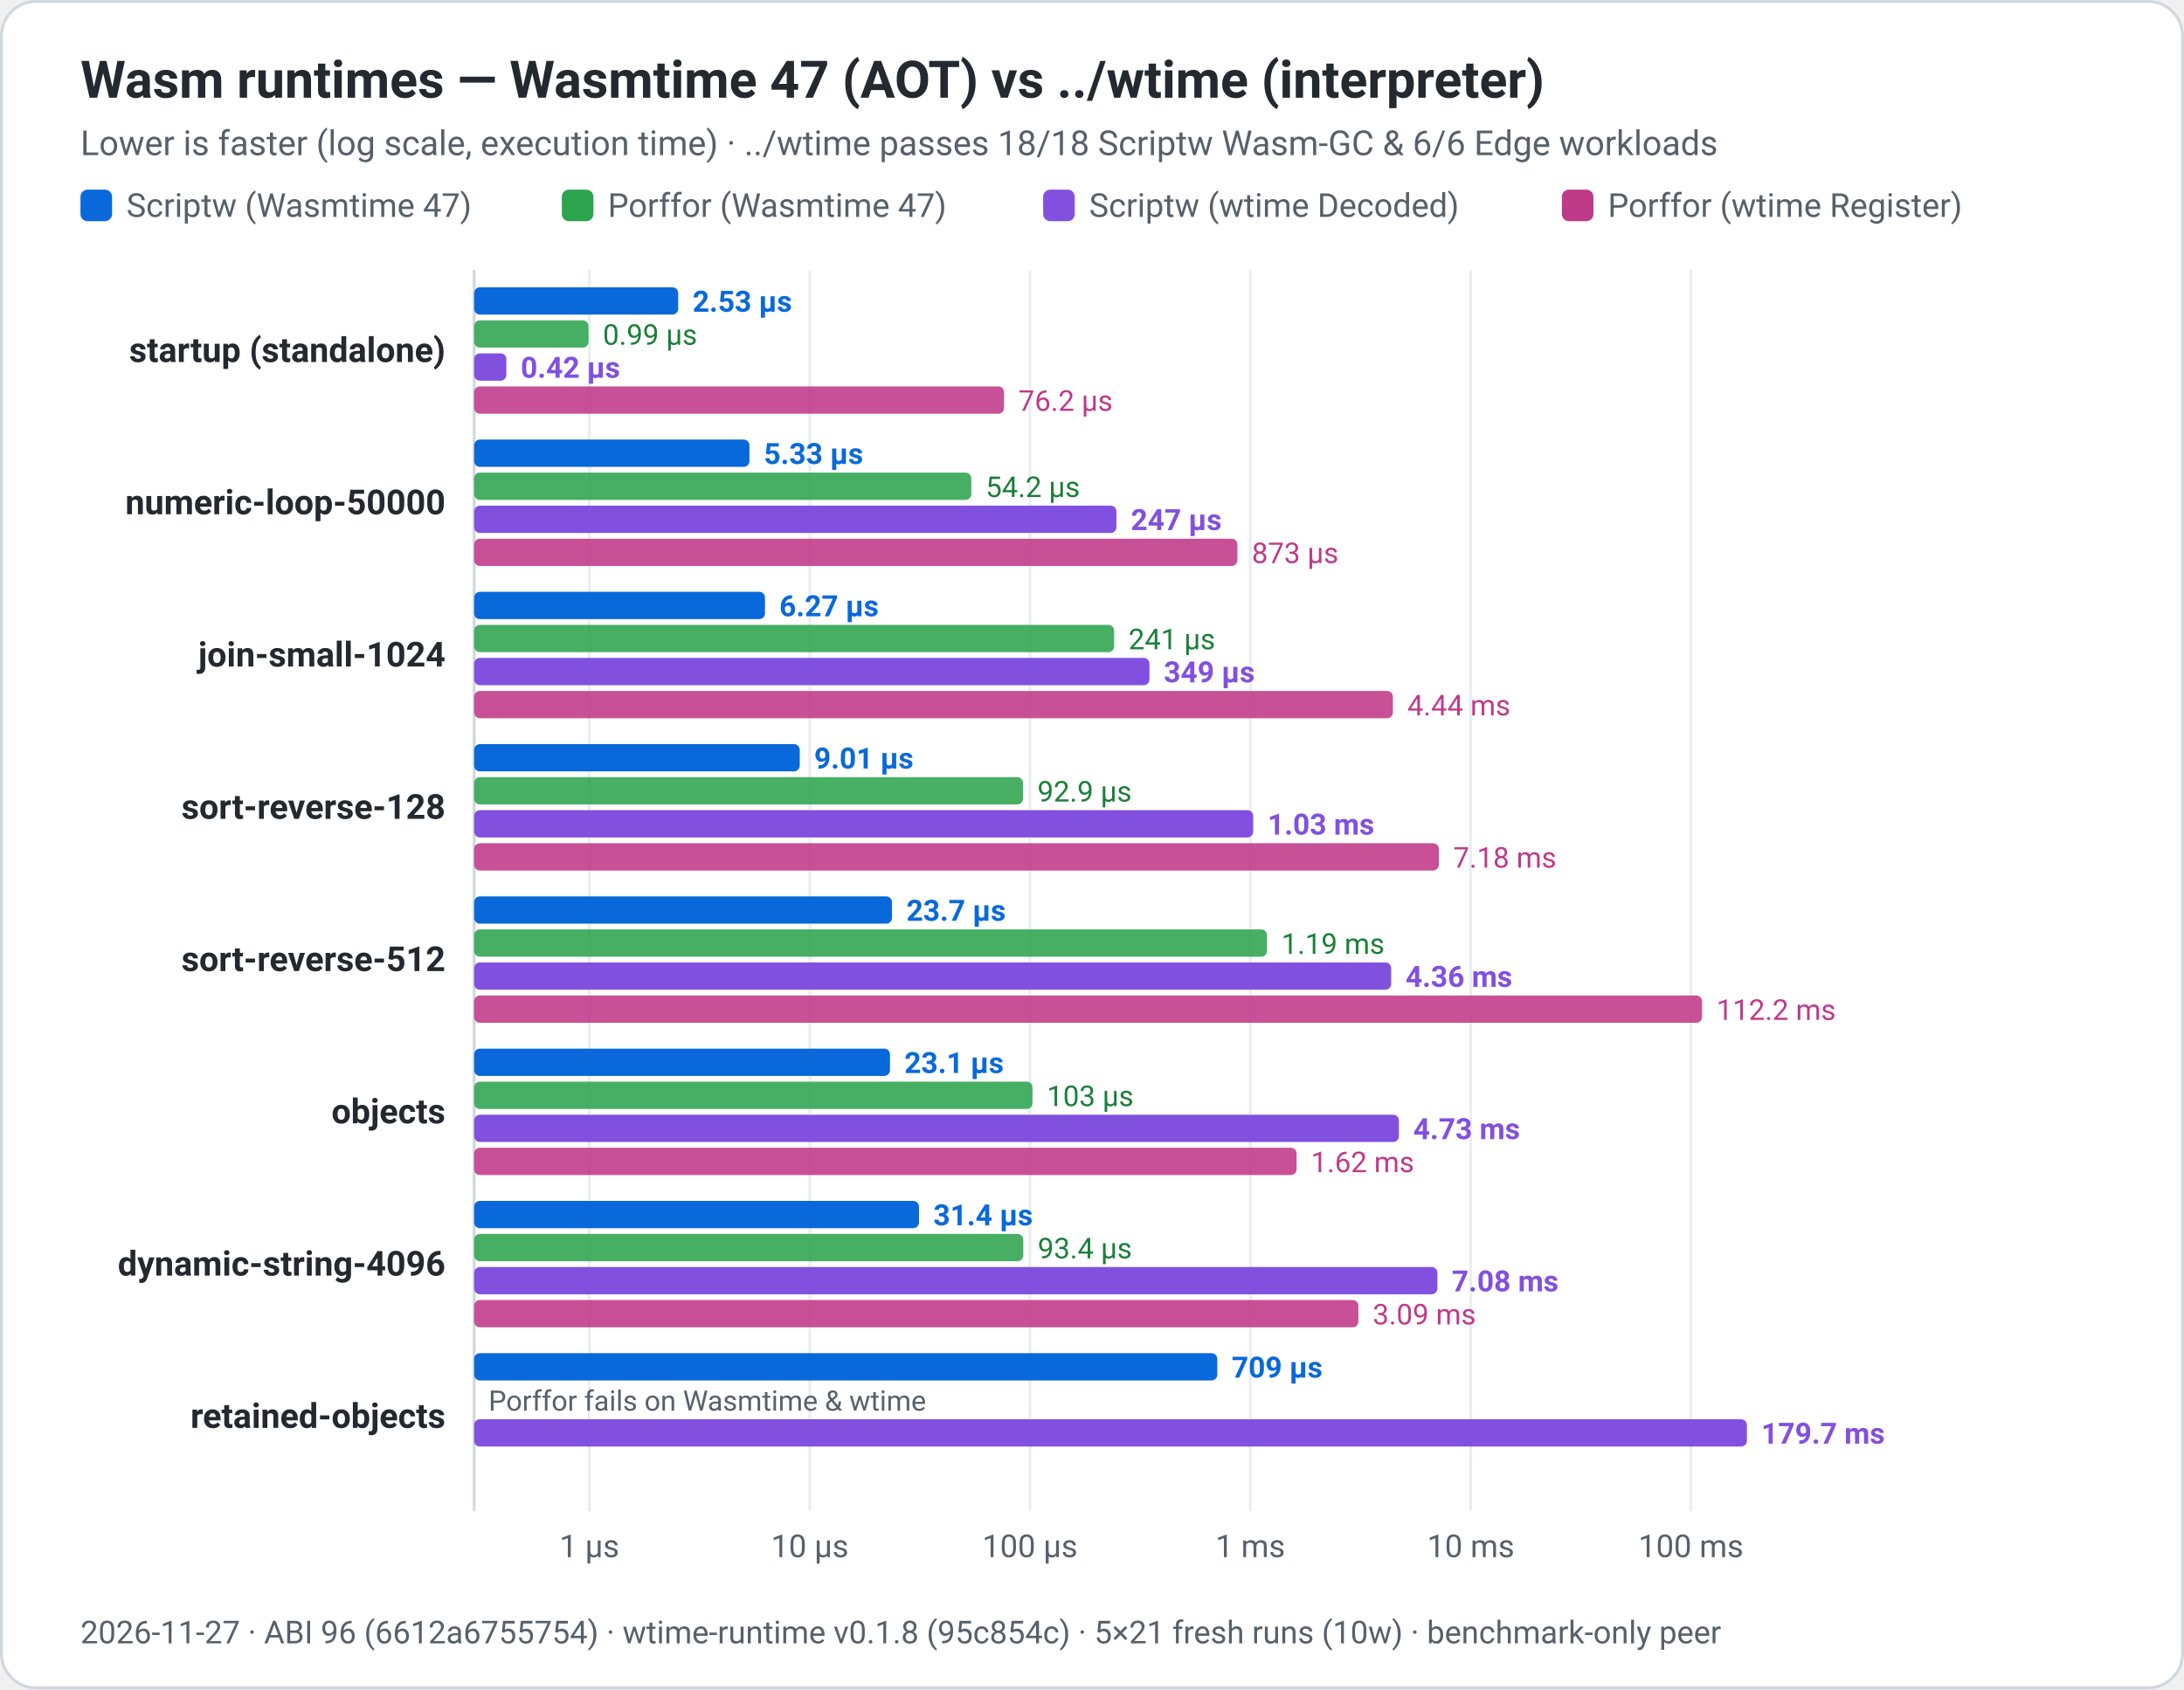
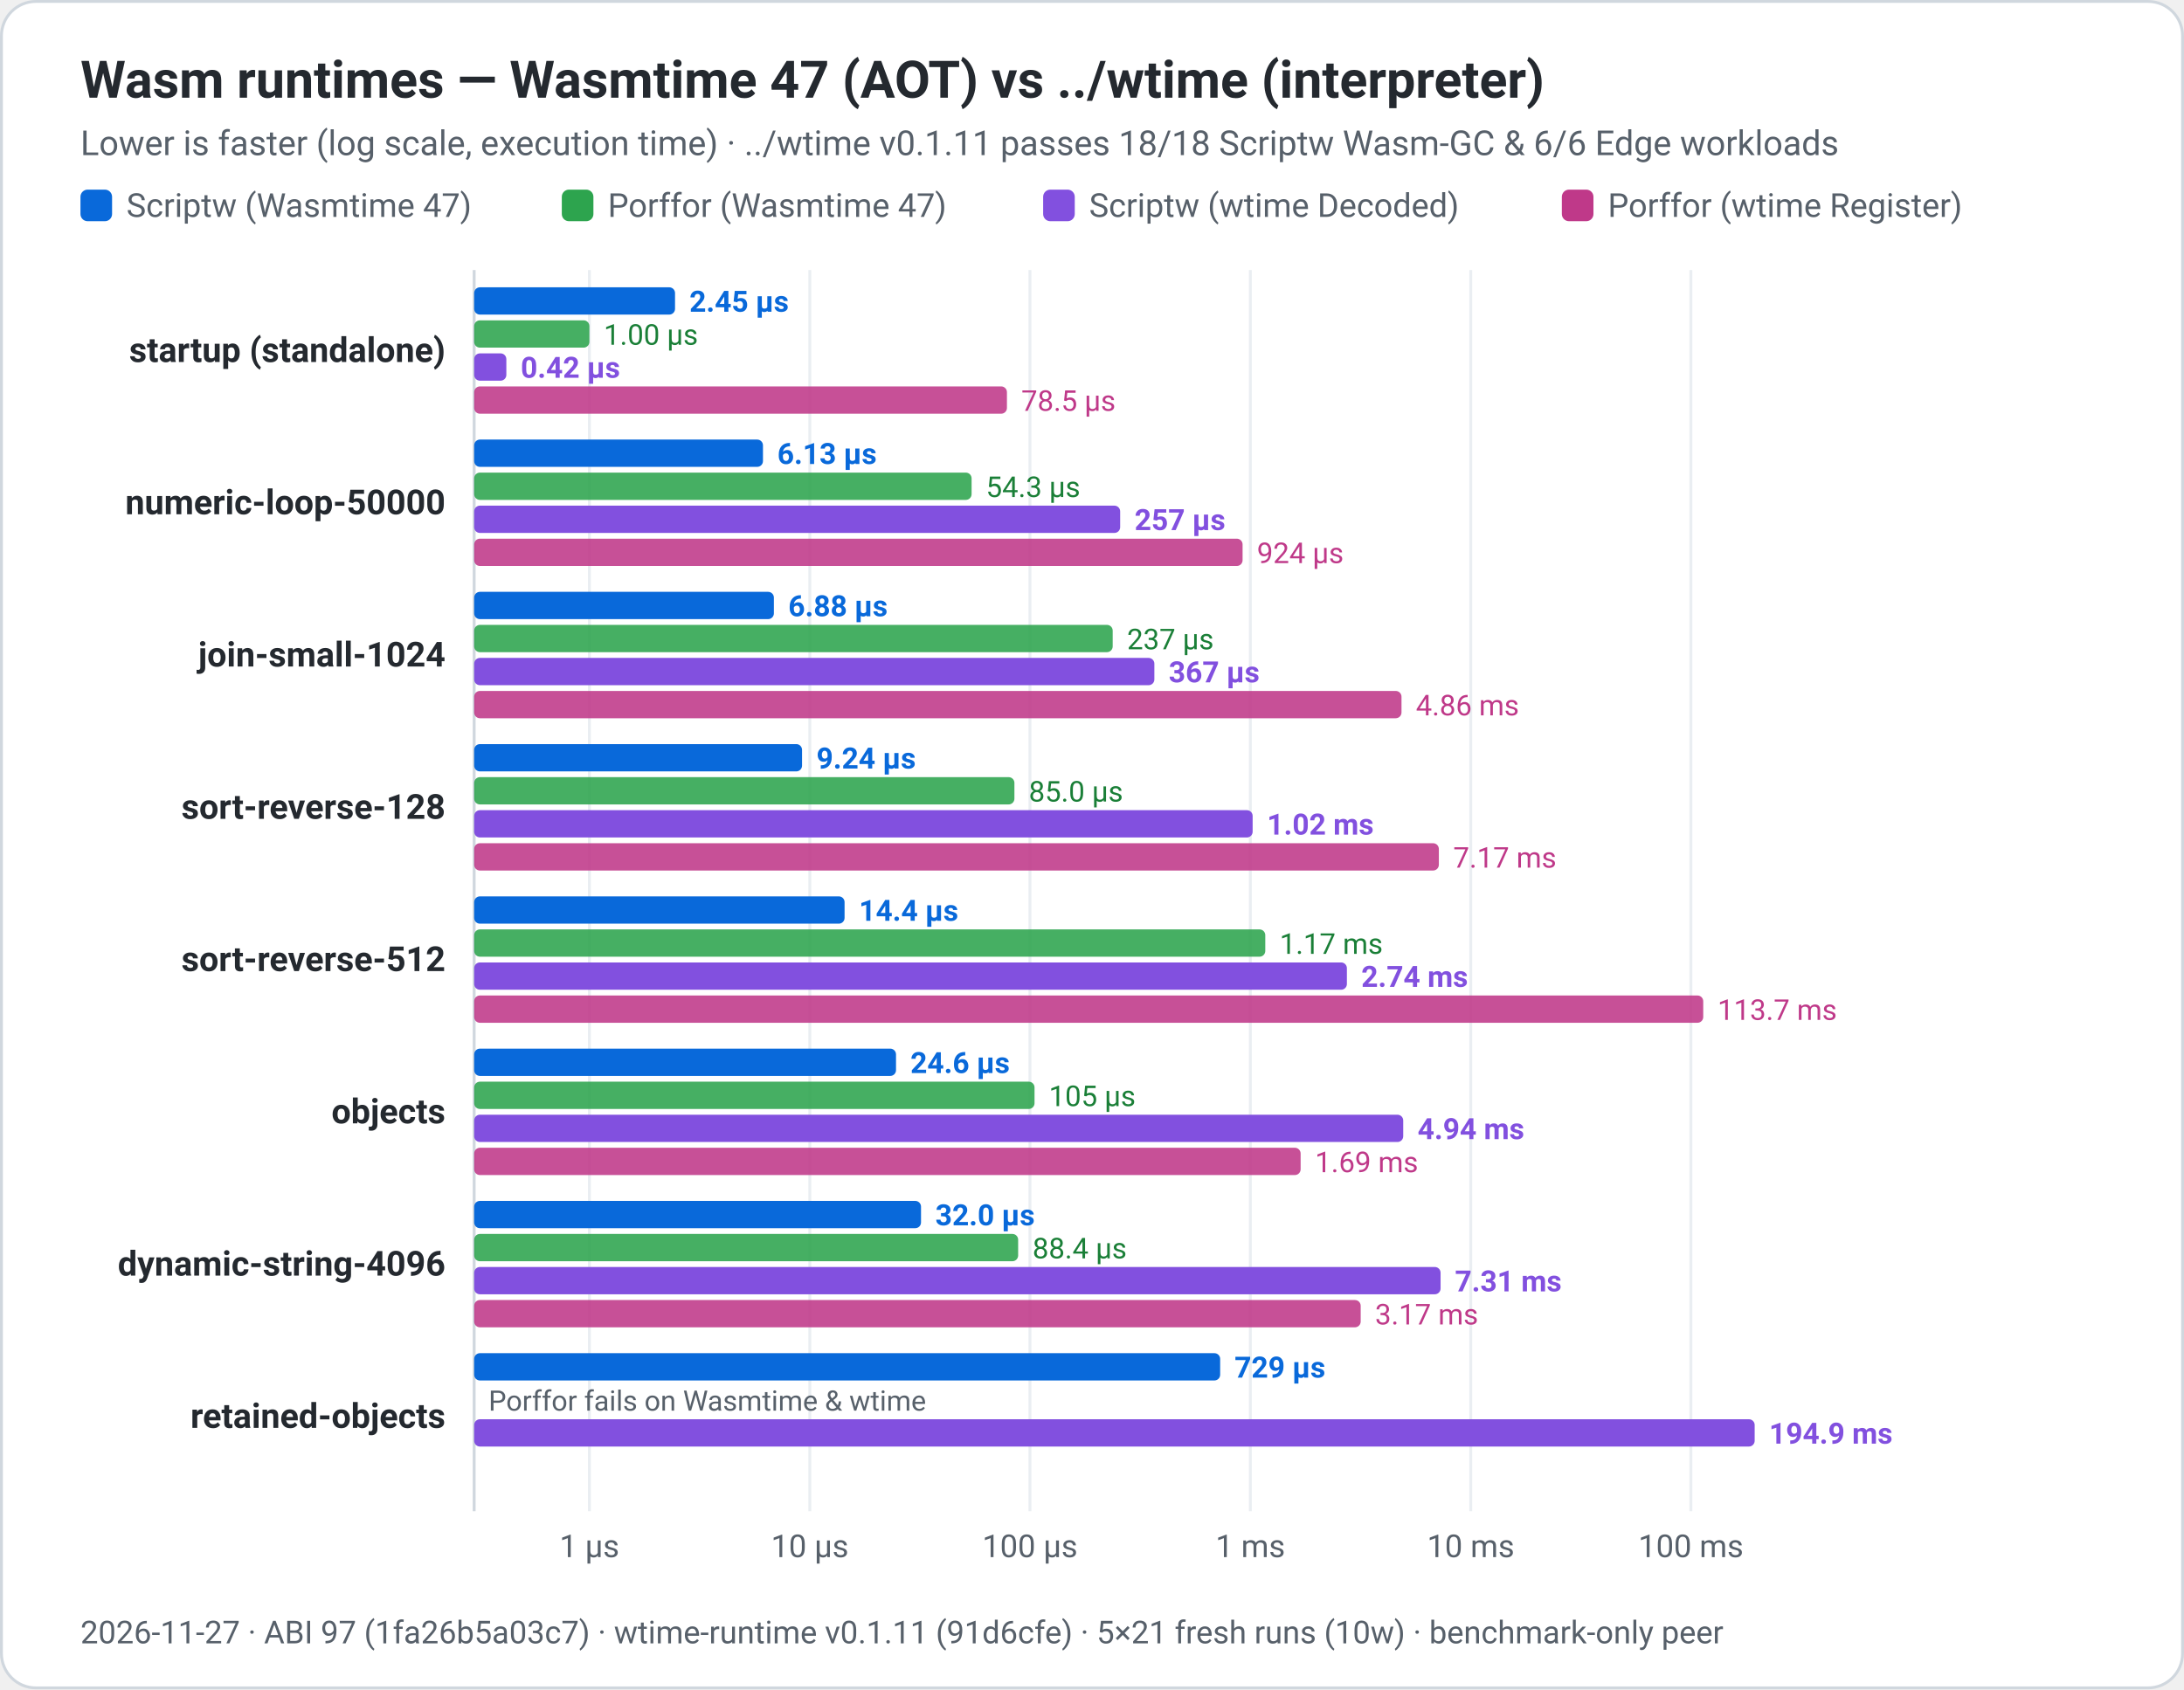
<svg xmlns="http://www.w3.org/2000/svg" width="760" height="588" viewBox="0 0 760 588" role="img" aria-labelledby="title desc">
  <rect x="0.5" y="0.5" width="759" height="587" rx="12" fill="#ffffff" stroke="#d0d7de" stroke-width="1" />
  <g font-family="system-ui, -apple-system, 'Segoe UI', Roboto, Helvetica, Arial, sans-serif" fill="#24292f">
    <text x="28" y="34" font-size="18" font-weight="650" fill="#24292f">Wasm runtimes — Wasmtime 47 (AOT) vs ../wtime (interpreter)</text>
-     <text x="28" y="54" font-size="12" fill="#57606a">Lower is faster (log scale, execution time) · ../wtime passes 18/18 Scriptw Wasm-GC &amp; 6/6 Edge workloads</text>
+     <text x="28" y="54" font-size="12" fill="#57606a">Lower is faster (log scale, execution time) · ../wtime v0.1.11 passes 18/18 Scriptw Wasm-GC &amp; 6/6 Edge workloads</text>
    <rect x="28.0" y="66" width="11" height="11" rx="2.5" fill="#0969da" />
    <text x="44.0" y="75.5" font-size="11.5" fill="#57606a">Scriptw (Wasmtime 47)</text>
    <rect x="195.5" y="66" width="11" height="11" rx="2.5" fill="#2da44e" />
    <text x="211.5" y="75.5" font-size="11.5" fill="#57606a">Porffor (Wasmtime 47)</text>
    <rect x="363.0" y="66" width="11" height="11" rx="2.5" fill="#8250df" />
    <text x="379.0" y="75.5" font-size="11.5" fill="#57606a">Scriptw (wtime Decoded)</text>
    <rect x="543.5" y="66" width="11" height="11" rx="2.5" fill="#bf3989" />
    <text x="559.5" y="75.5" font-size="11.5" fill="#57606a">Porffor (wtime Register)</text>
    <line x1="205.1" y1="94" x2="205.1" y2="526" stroke="#eaeef2" stroke-width="1" />
    <text x="205.1" y="542" text-anchor="middle" font-size="11" fill="#57606a">1 µs</text>
    <line x1="281.8" y1="94" x2="281.8" y2="526" stroke="#eaeef2" stroke-width="1" />
    <text x="281.8" y="542" text-anchor="middle" font-size="11" fill="#57606a">10 µs</text>
    <line x1="358.4" y1="94" x2="358.4" y2="526" stroke="#eaeef2" stroke-width="1" />
    <text x="358.4" y="542" text-anchor="middle" font-size="11" fill="#57606a">100 µs</text>
    <line x1="435.1" y1="94" x2="435.1" y2="526" stroke="#eaeef2" stroke-width="1" />
    <text x="435.1" y="542" text-anchor="middle" font-size="11" fill="#57606a">1 ms</text>
    <line x1="511.8" y1="94" x2="511.8" y2="526" stroke="#eaeef2" stroke-width="1" />
    <text x="511.8" y="542" text-anchor="middle" font-size="11" fill="#57606a">10 ms</text>
    <line x1="588.4" y1="94" x2="588.4" y2="526" stroke="#eaeef2" stroke-width="1" />
    <text x="588.4" y="542" text-anchor="middle" font-size="11" fill="#57606a">100 ms</text>
    <line x1="165.0" y1="94" x2="165.0" y2="526" stroke="#d0d7de" stroke-width="1" />
    <text x="155" y="126" text-anchor="end" font-size="12" font-weight="600">startup (standalone)</text>
-     <rect x="165.0" y="100" width="71.0" height="9.5" rx="2" fill="#0969da" />
-     <text x="241.0" y="108.5" font-size="10.2" font-weight="650" fill="#0969da">2.53 µs</text>
-     <rect x="165.0" y="111.5" width="39.8" height="9.5" rx="2" fill="#2da44e" opacity="0.88" />
-     <text x="209.8" y="120" font-size="10" fill="#1a7f37">0.99 µs</text>
+     <rect x="165.0" y="100" width="69.9" height="9.5" rx="2" fill="#0969da" />
+     <text x="239.9" y="108.5" font-size="10.2" font-weight="650" fill="#0969da">2.45 µs</text>
+     <rect x="165.0" y="111.5" width="40.1" height="9.5" rx="2" fill="#2da44e" opacity="0.88" />
+     <text x="210.1" y="120" font-size="10" fill="#1a7f37">1.00 µs</text>
    <rect x="165.0" y="123" width="11.2" height="9.5" rx="2" fill="#8250df" />
    <text x="181.2" y="131.5" font-size="10.2" font-weight="600" fill="#8250df">0.42 µs</text>
-     <rect x="165.0" y="134.5" width="184.4" height="9.5" rx="2" fill="#bf3989" opacity="0.88" />
-     <text x="354.4" y="143" font-size="10" fill="#bf3989">76.2 µs</text>
+     <rect x="165.0" y="134.5" width="185.4" height="9.5" rx="2" fill="#bf3989" opacity="0.88" />
+     <text x="355.4" y="143" font-size="10" fill="#bf3989">78.5 µs</text>
    <text x="155" y="179" text-anchor="end" font-size="12" font-weight="600">numeric-loop-50000</text>
-     <rect x="165.0" y="153" width="95.8" height="9.5" rx="2" fill="#0969da" />
-     <text x="265.8" y="161.5" font-size="10.2" font-weight="650" fill="#0969da">5.33 µs</text>
-     <rect x="165.0" y="164.5" width="173.0" height="9.5" rx="2" fill="#2da44e" opacity="0.88" />
-     <text x="343.0" y="173" font-size="10" fill="#1a7f37">54.2 µs</text>
-     <rect x="165.0" y="176" width="223.5" height="9.5" rx="2" fill="#8250df" />
-     <text x="393.5" y="184.5" font-size="10.2" font-weight="600" fill="#8250df">247 µs</text>
-     <rect x="165.0" y="187.5" width="265.6" height="9.5" rx="2" fill="#bf3989" opacity="0.88" />
-     <text x="435.6" y="196" font-size="10" fill="#bf3989">873 µs</text>
+     <rect x="165.0" y="153" width="100.5" height="9.5" rx="2" fill="#0969da" />
+     <text x="270.5" y="161.5" font-size="10.2" font-weight="650" fill="#0969da">6.13 µs</text>
+     <rect x="165.0" y="164.5" width="173.1" height="9.5" rx="2" fill="#2da44e" opacity="0.88" />
+     <text x="343.1" y="173" font-size="10" fill="#1a7f37">54.3 µs</text>
+     <rect x="165.0" y="176" width="224.8" height="9.5" rx="2" fill="#8250df" />
+     <text x="394.8" y="184.5" font-size="10.2" font-weight="600" fill="#8250df">257 µs</text>
+     <rect x="165.0" y="187.5" width="267.4" height="9.5" rx="2" fill="#bf3989" opacity="0.88" />
+     <text x="437.4" y="196" font-size="10" fill="#bf3989">924 µs</text>
    <text x="155" y="232" text-anchor="end" font-size="12" font-weight="600">join-small-1024</text>
-     <rect x="165.0" y="206" width="101.2" height="9.5" rx="2" fill="#0969da" />
-     <text x="271.2" y="214.5" font-size="10.2" font-weight="650" fill="#0969da">6.27 µs</text>
-     <rect x="165.0" y="217.5" width="222.7" height="9.5" rx="2" fill="#2da44e" opacity="0.88" />
-     <text x="392.7" y="226" font-size="10" fill="#1a7f37">241 µs</text>
-     <rect x="165.0" y="229" width="235.0" height="9.5" rx="2" fill="#8250df" />
-     <text x="405.0" y="237.5" font-size="10.2" font-weight="600" fill="#8250df">349 µs</text>
-     <rect x="165.0" y="240.5" width="319.7" height="9.5" rx="2" fill="#bf3989" opacity="0.88" />
-     <text x="489.7" y="249" font-size="10" fill="#bf3989">4.44 ms</text>
+     <rect x="165.0" y="206" width="104.3" height="9.5" rx="2" fill="#0969da" />
+     <text x="274.3" y="214.5" font-size="10.2" font-weight="650" fill="#0969da">6.88 µs</text>
+     <rect x="165.0" y="217.5" width="222.2" height="9.5" rx="2" fill="#2da44e" opacity="0.88" />
+     <text x="392.2" y="226" font-size="10" fill="#1a7f37">237 µs</text>
+     <rect x="165.0" y="229" width="236.7" height="9.5" rx="2" fill="#8250df" />
+     <text x="406.7" y="237.5" font-size="10.2" font-weight="600" fill="#8250df">367 µs</text>
+     <rect x="165.0" y="240.5" width="322.7" height="9.5" rx="2" fill="#bf3989" opacity="0.88" />
+     <text x="492.7" y="249" font-size="10" fill="#bf3989">4.86 ms</text>
    <text x="155" y="285" text-anchor="end" font-size="12" font-weight="600">sort-reverse-128</text>
-     <rect x="165.0" y="259" width="113.3" height="9.5" rx="2" fill="#0969da" />
-     <text x="283.3" y="267.5" font-size="10.2" font-weight="650" fill="#0969da">9.01 µs</text>
-     <rect x="165.0" y="270.5" width="191.0" height="9.5" rx="2" fill="#2da44e" opacity="0.88" />
-     <text x="361.0" y="279" font-size="10" fill="#1a7f37">92.9 µs</text>
-     <rect x="165.0" y="282" width="271.1" height="9.5" rx="2" fill="#8250df" />
-     <text x="441.1" y="290.5" font-size="10.2" font-weight="600" fill="#8250df">1.03 ms</text>
+     <rect x="165.0" y="259" width="114.1" height="9.5" rx="2" fill="#0969da" />
+     <text x="284.1" y="267.5" font-size="10.2" font-weight="650" fill="#0969da">9.24 µs</text>
+     <rect x="165.0" y="270.5" width="188.0" height="9.5" rx="2" fill="#2da44e" opacity="0.88" />
+     <text x="358.0" y="279" font-size="10" fill="#1a7f37">85.0 µs</text>
+     <rect x="165.0" y="282" width="270.9" height="9.5" rx="2" fill="#8250df" />
+     <text x="440.9" y="290.5" font-size="10.2" font-weight="600" fill="#8250df">1.02 ms</text>
    <rect x="165.0" y="293.5" width="335.7" height="9.5" rx="2" fill="#bf3989" opacity="0.88" />
-     <text x="505.7" y="302" font-size="10" fill="#bf3989">7.18 ms</text>
+     <text x="505.7" y="302" font-size="10" fill="#bf3989">7.17 ms</text>
    <text x="155" y="338" text-anchor="end" font-size="12" font-weight="600">sort-reverse-512</text>
-     <rect x="165.0" y="312" width="145.4" height="9.5" rx="2" fill="#0969da" />
-     <text x="315.4" y="320.5" font-size="10.2" font-weight="650" fill="#0969da">23.7 µs</text>
-     <rect x="165.0" y="323.5" width="275.9" height="9.5" rx="2" fill="#2da44e" opacity="0.88" />
-     <text x="445.9" y="332" font-size="10" fill="#1a7f37">1.19 ms</text>
-     <rect x="165.0" y="335" width="319.1" height="9.5" rx="2" fill="#8250df" />
-     <text x="489.1" y="343.5" font-size="10.2" font-weight="600" fill="#8250df">4.36 ms</text>
-     <rect x="165.0" y="346.5" width="427.3" height="9.5" rx="2" fill="#bf3989" opacity="0.88" />
-     <text x="597.3" y="355" font-size="10" fill="#bf3989">112.2 ms</text>
+     <rect x="165.0" y="312" width="128.9" height="9.5" rx="2" fill="#0969da" />
+     <text x="298.9" y="320.5" font-size="10.2" font-weight="650" fill="#0969da">14.4 µs</text>
+     <rect x="165.0" y="323.5" width="275.3" height="9.5" rx="2" fill="#2da44e" opacity="0.88" />
+     <text x="445.3" y="332" font-size="10" fill="#1a7f37">1.17 ms</text>
+     <rect x="165.0" y="335" width="303.7" height="9.5" rx="2" fill="#8250df" />
+     <text x="473.7" y="343.5" font-size="10.2" font-weight="600" fill="#8250df">2.74 ms</text>
+     <rect x="165.0" y="346.5" width="427.7" height="9.5" rx="2" fill="#bf3989" opacity="0.88" />
+     <text x="597.7" y="355" font-size="10" fill="#bf3989">113.7 ms</text>
    <text x="155" y="391" text-anchor="end" font-size="12" font-weight="600">objects</text>
-     <rect x="165.0" y="365" width="144.7" height="9.5" rx="2" fill="#0969da" />
-     <text x="314.7" y="373.5" font-size="10.2" font-weight="650" fill="#0969da">23.1 µs</text>
-     <rect x="165.0" y="376.5" width="194.3" height="9.5" rx="2" fill="#2da44e" opacity="0.88" />
-     <text x="364.3" y="385" font-size="10" fill="#1a7f37">103 µs</text>
-     <rect x="165.0" y="388" width="321.8" height="9.5" rx="2" fill="#8250df" />
-     <text x="491.8" y="396.5" font-size="10.2" font-weight="600" fill="#8250df">4.73 ms</text>
-     <rect x="165.0" y="399.5" width="286.2" height="9.5" rx="2" fill="#bf3989" opacity="0.88" />
-     <text x="456.2" y="408" font-size="10" fill="#bf3989">1.62 ms</text>
+     <rect x="165.0" y="365" width="146.8" height="9.5" rx="2" fill="#0969da" />
+     <text x="316.8" y="373.5" font-size="10.2" font-weight="650" fill="#0969da">24.6 µs</text>
+     <rect x="165.0" y="376.5" width="195.0" height="9.5" rx="2" fill="#2da44e" opacity="0.88" />
+     <text x="365.0" y="385" font-size="10" fill="#1a7f37">105 µs</text>
+     <rect x="165.0" y="388" width="323.3" height="9.5" rx="2" fill="#8250df" />
+     <text x="493.3" y="396.5" font-size="10.2" font-weight="600" fill="#8250df">4.94 ms</text>
+     <rect x="165.0" y="399.5" width="287.6" height="9.5" rx="2" fill="#bf3989" opacity="0.88" />
+     <text x="457.6" y="408" font-size="10" fill="#bf3989">1.69 ms</text>
    <text x="155" y="444" text-anchor="end" font-size="12" font-weight="600">dynamic-string-4096</text>
-     <rect x="165.0" y="418" width="154.8" height="9.5" rx="2" fill="#0969da" />
-     <text x="324.8" y="426.5" font-size="10.2" font-weight="650" fill="#0969da">31.4 µs</text>
-     <rect x="165.0" y="429.5" width="191.1" height="9.5" rx="2" fill="#2da44e" opacity="0.88" />
-     <text x="361.1" y="438" font-size="10" fill="#1a7f37">93.4 µs</text>
-     <rect x="165.0" y="441" width="335.2" height="9.5" rx="2" fill="#8250df" />
-     <text x="505.2" y="449.5" font-size="10.2" font-weight="600" fill="#8250df">7.08 ms</text>
-     <rect x="165.0" y="452.5" width="307.7" height="9.5" rx="2" fill="#bf3989" opacity="0.88" />
-     <text x="477.7" y="461" font-size="10" fill="#bf3989">3.09 ms</text>
+     <rect x="165.0" y="418" width="155.5" height="9.5" rx="2" fill="#0969da" />
+     <text x="325.5" y="426.5" font-size="10.2" font-weight="650" fill="#0969da">32.0 µs</text>
+     <rect x="165.0" y="429.5" width="189.3" height="9.5" rx="2" fill="#2da44e" opacity="0.88" />
+     <text x="359.3" y="438" font-size="10" fill="#1a7f37">88.4 µs</text>
+     <rect x="165.0" y="441" width="336.3" height="9.5" rx="2" fill="#8250df" />
+     <text x="506.3" y="449.5" font-size="10.2" font-weight="600" fill="#8250df">7.31 ms</text>
+     <rect x="165.0" y="452.5" width="308.5" height="9.5" rx="2" fill="#bf3989" opacity="0.88" />
+     <text x="478.5" y="461" font-size="10" fill="#bf3989">3.17 ms</text>
    <text x="155" y="497" text-anchor="end" font-size="12" font-weight="600">retained-objects</text>
-     <rect x="165.0" y="471" width="258.6" height="9.5" rx="2" fill="#0969da" />
-     <text x="428.6" y="479.5" font-size="10.2" font-weight="650" fill="#0969da">709 µs</text>
+     <rect x="165.0" y="471" width="259.6" height="9.5" rx="2" fill="#0969da" />
+     <text x="429.6" y="479.5" font-size="10.2" font-weight="650" fill="#0969da">729 µs</text>
    <text x="170.0" y="491" font-size="9.8" fill="#57606a">Porffor fails on Wasmtime &amp; wtime</text>
-     <rect x="165.0" y="494" width="442.9" height="9.5" rx="2" fill="#8250df" />
-     <text x="612.9" y="502.5" font-size="10.2" font-weight="600" fill="#8250df">179.7 ms</text>
-     <text x="28" y="572" font-size="11" fill="#57606a">2026-11-27 · ABI 96 (6612a6755754) · wtime-runtime v0.1.8 (95c854c) · 5×21 fresh runs (10w) · benchmark-only peer</text>
+     <rect x="165.0" y="494" width="445.6" height="9.5" rx="2" fill="#8250df" />
+     <text x="615.6" y="502.5" font-size="10.2" font-weight="600" fill="#8250df">194.9 ms</text>
+     <text x="28" y="572" font-size="11" fill="#57606a">2026-11-27 · ABI 97 (1fa26b5a03c7) · wtime-runtime v0.1.11 (91d6cfe) · 5×21 fresh runs (10w) · benchmark-only peer</text>
  </g>
</svg>
